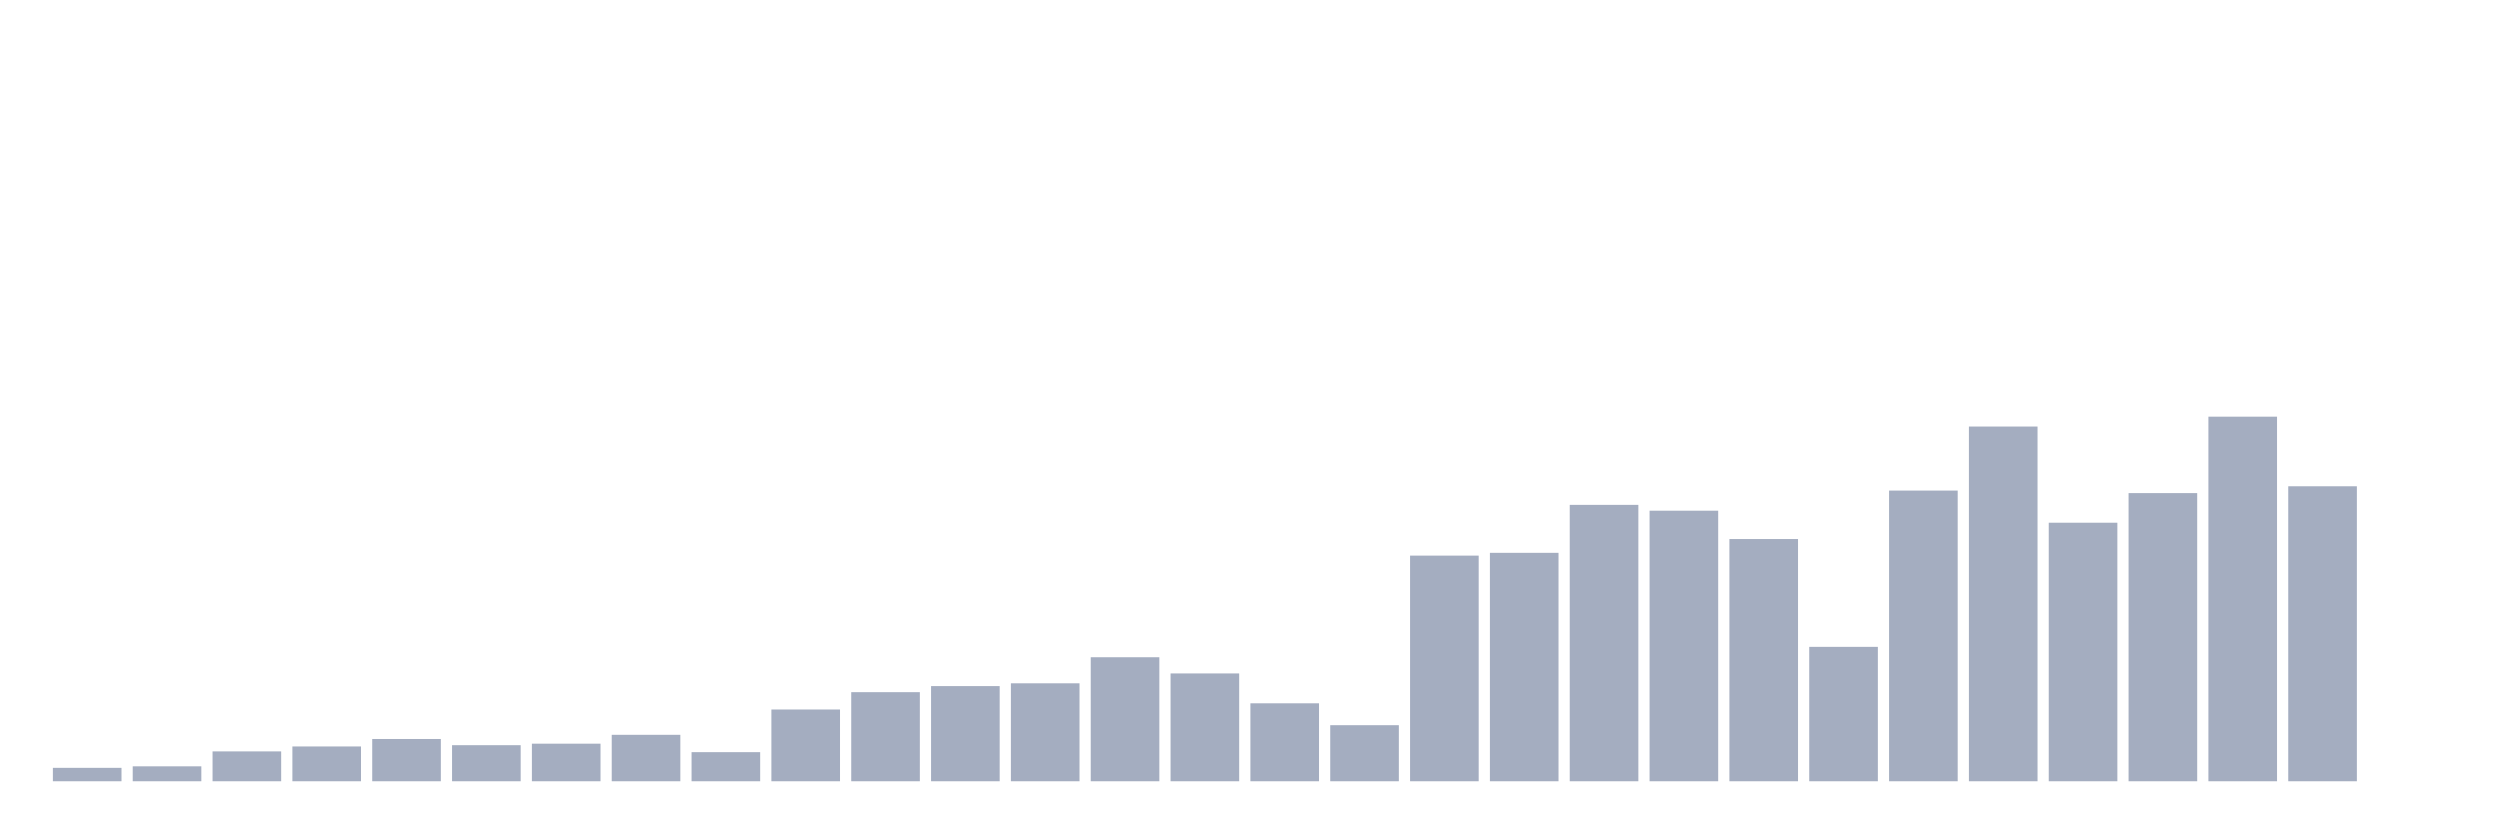
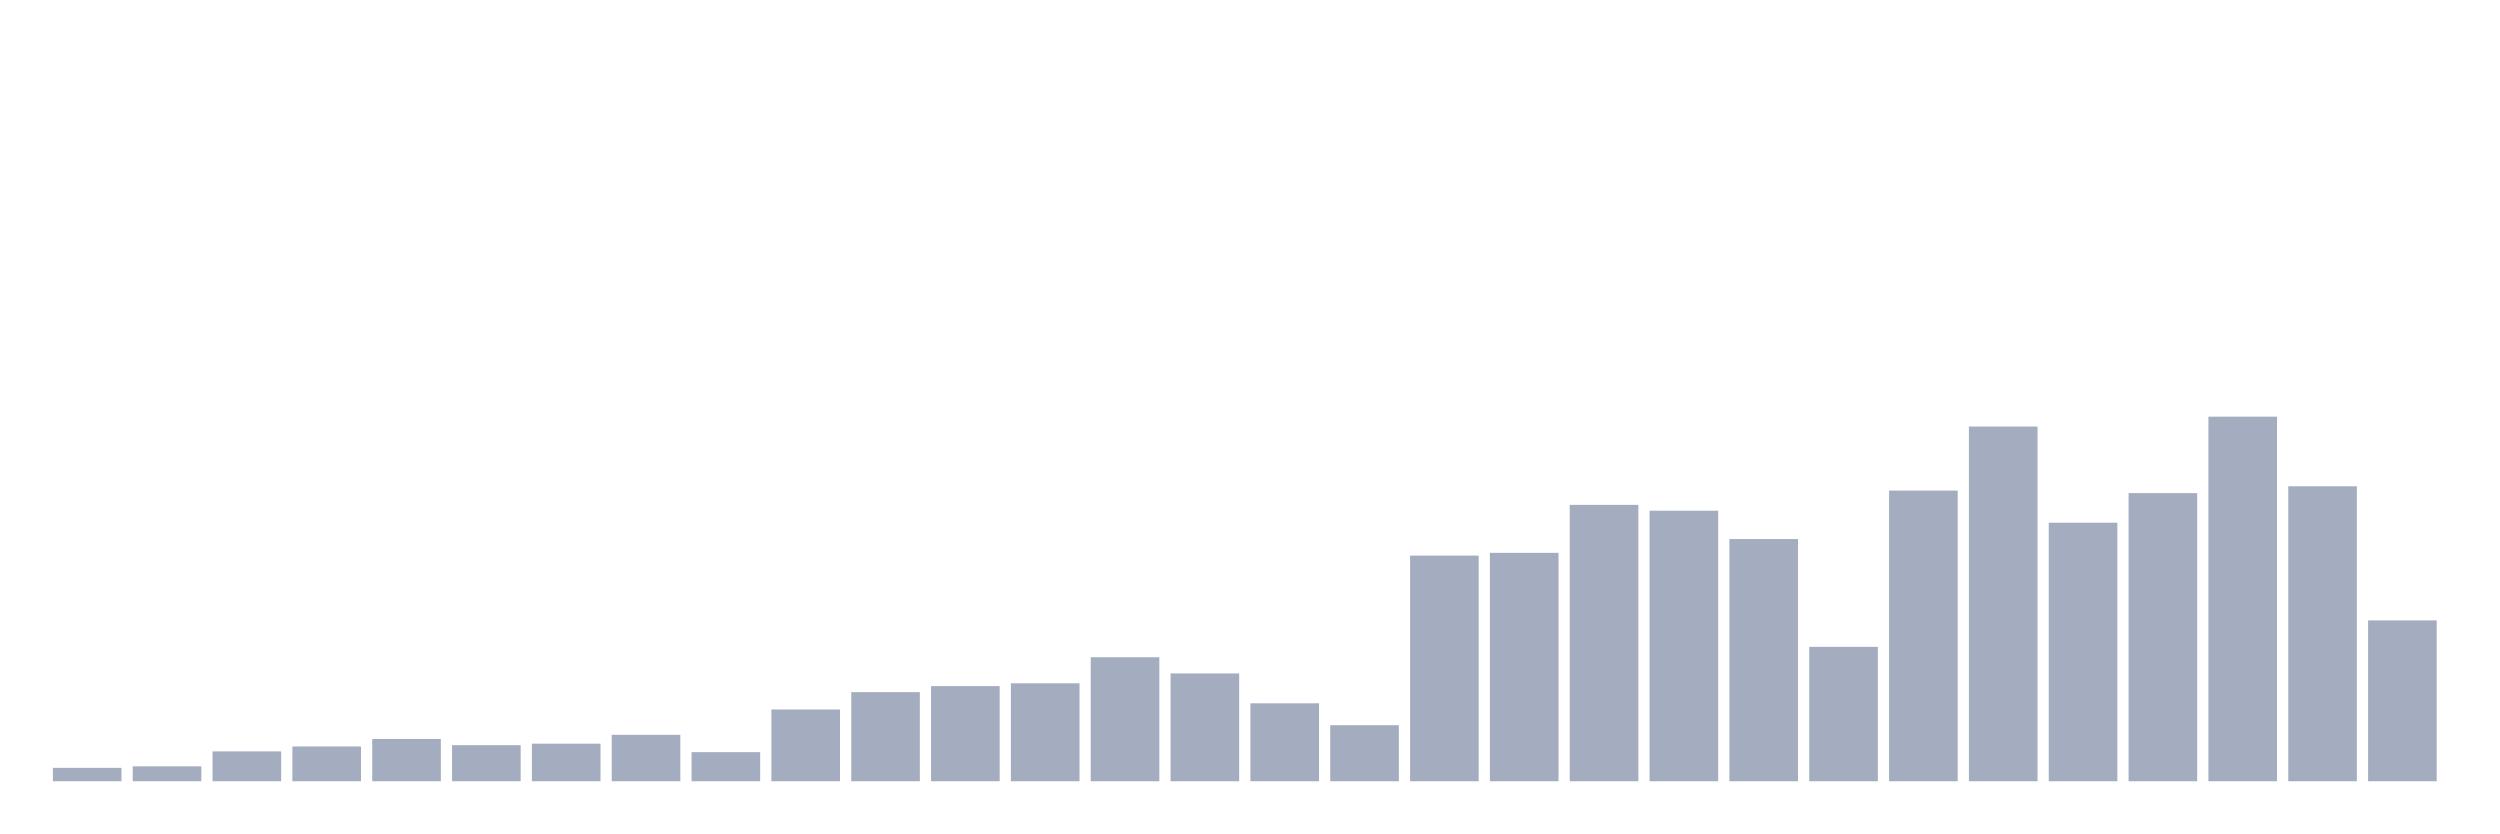
<svg xmlns="http://www.w3.org/2000/svg" viewBox="0 0 480 160">
  <g transform="translate(10,10)">
    <rect class="bar" x="0.153" width="13.175" y="137.425" height="2.575" fill="rgb(164,173,192)" />
    <rect class="bar" x="15.482" width="13.175" y="137.133" height="2.867" fill="rgb(164,173,192)" />
    <rect class="bar" x="30.81" width="13.175" y="134.266" height="5.734" fill="rgb(164,173,192)" />
    <rect class="bar" x="46.138" width="13.175" y="133.318" height="6.682" fill="rgb(164,173,192)" />
    <rect class="bar" x="61.466" width="13.175" y="131.885" height="8.115" fill="rgb(164,173,192)" />
    <rect class="bar" x="76.794" width="13.175" y="133.075" height="6.925" fill="rgb(164,173,192)" />
    <rect class="bar" x="92.123" width="13.175" y="132.784" height="7.216" fill="rgb(164,173,192)" />
    <rect class="bar" x="107.451" width="13.175" y="131.083" height="8.917" fill="rgb(164,173,192)" />
    <rect class="bar" x="122.779" width="13.175" y="134.412" height="5.588" fill="rgb(164,173,192)" />
    <rect class="bar" x="138.107" width="13.175" y="126.224" height="13.776" fill="rgb(164,173,192)" />
    <rect class="bar" x="153.436" width="13.175" y="122.895" height="17.105" fill="rgb(164,173,192)" />
    <rect class="bar" x="168.764" width="13.175" y="121.729" height="18.271" fill="rgb(164,173,192)" />
    <rect class="bar" x="184.092" width="13.175" y="121.194" height="18.806" fill="rgb(164,173,192)" />
    <rect class="bar" x="199.42" width="13.175" y="116.189" height="23.811" fill="rgb(164,173,192)" />
    <rect class="bar" x="214.748" width="13.175" y="119.299" height="20.701" fill="rgb(164,173,192)" />
    <rect class="bar" x="230.077" width="13.175" y="125.033" height="14.967" fill="rgb(164,173,192)" />
    <rect class="bar" x="245.405" width="13.175" y="129.236" height="10.764" fill="rgb(164,173,192)" />
    <rect class="bar" x="260.733" width="13.175" y="96.678" height="43.322" fill="rgb(164,173,192)" />
    <rect class="bar" x="276.061" width="13.175" y="96.144" height="43.856" fill="rgb(164,173,192)" />
    <rect class="bar" x="291.39" width="13.175" y="86.935" height="53.065" fill="rgb(164,173,192)" />
    <rect class="bar" x="306.718" width="13.175" y="88.053" height="51.947" fill="rgb(164,173,192)" />
    <rect class="bar" x="322.046" width="13.175" y="93.495" height="46.505" fill="rgb(164,173,192)" />
    <rect class="bar" x="337.374" width="13.175" y="114.196" height="25.804" fill="rgb(164,173,192)" />
    <rect class="bar" x="352.702" width="13.175" y="84.19" height="55.81" fill="rgb(164,173,192)" />
    <rect class="bar" x="368.031" width="13.175" y="71.895" height="68.105" fill="rgb(164,173,192)" />
    <rect class="bar" x="383.359" width="13.175" y="90.361" height="49.639" fill="rgb(164,173,192)" />
    <rect class="bar" x="398.687" width="13.175" y="84.675" height="55.325" fill="rgb(164,173,192)" />
    <rect class="bar" x="414.015" width="13.175" y="70" height="70" fill="rgb(164,173,192)" />
    <rect class="bar" x="429.344" width="13.175" y="83.363" height="56.637" fill="rgb(164,173,192)" />
-     <rect class="bar" x="444.672" width="13.175" y="140" height="0" fill="rgb(164,173,192)" />
+     <rect class="bar" x="444.672" width="13.175" y="109.118" height="30.882" fill="rgb(164,173,192)" />
  </g>
</svg>
